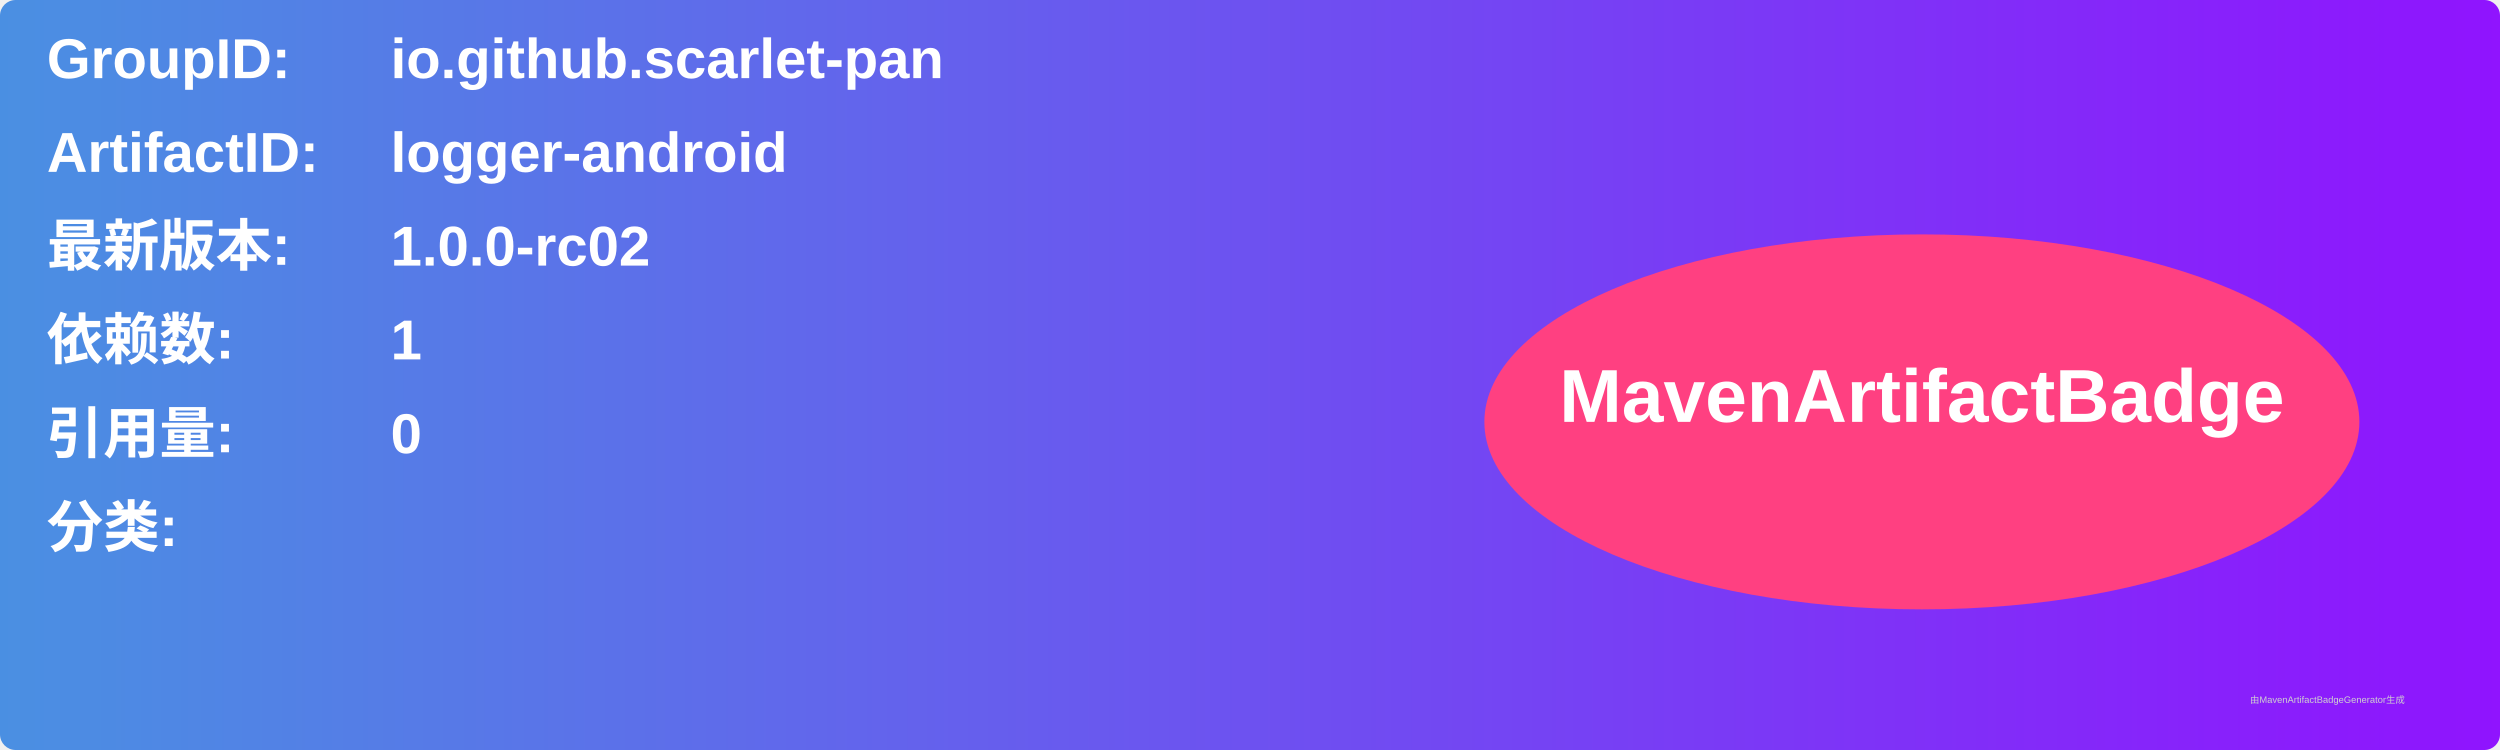
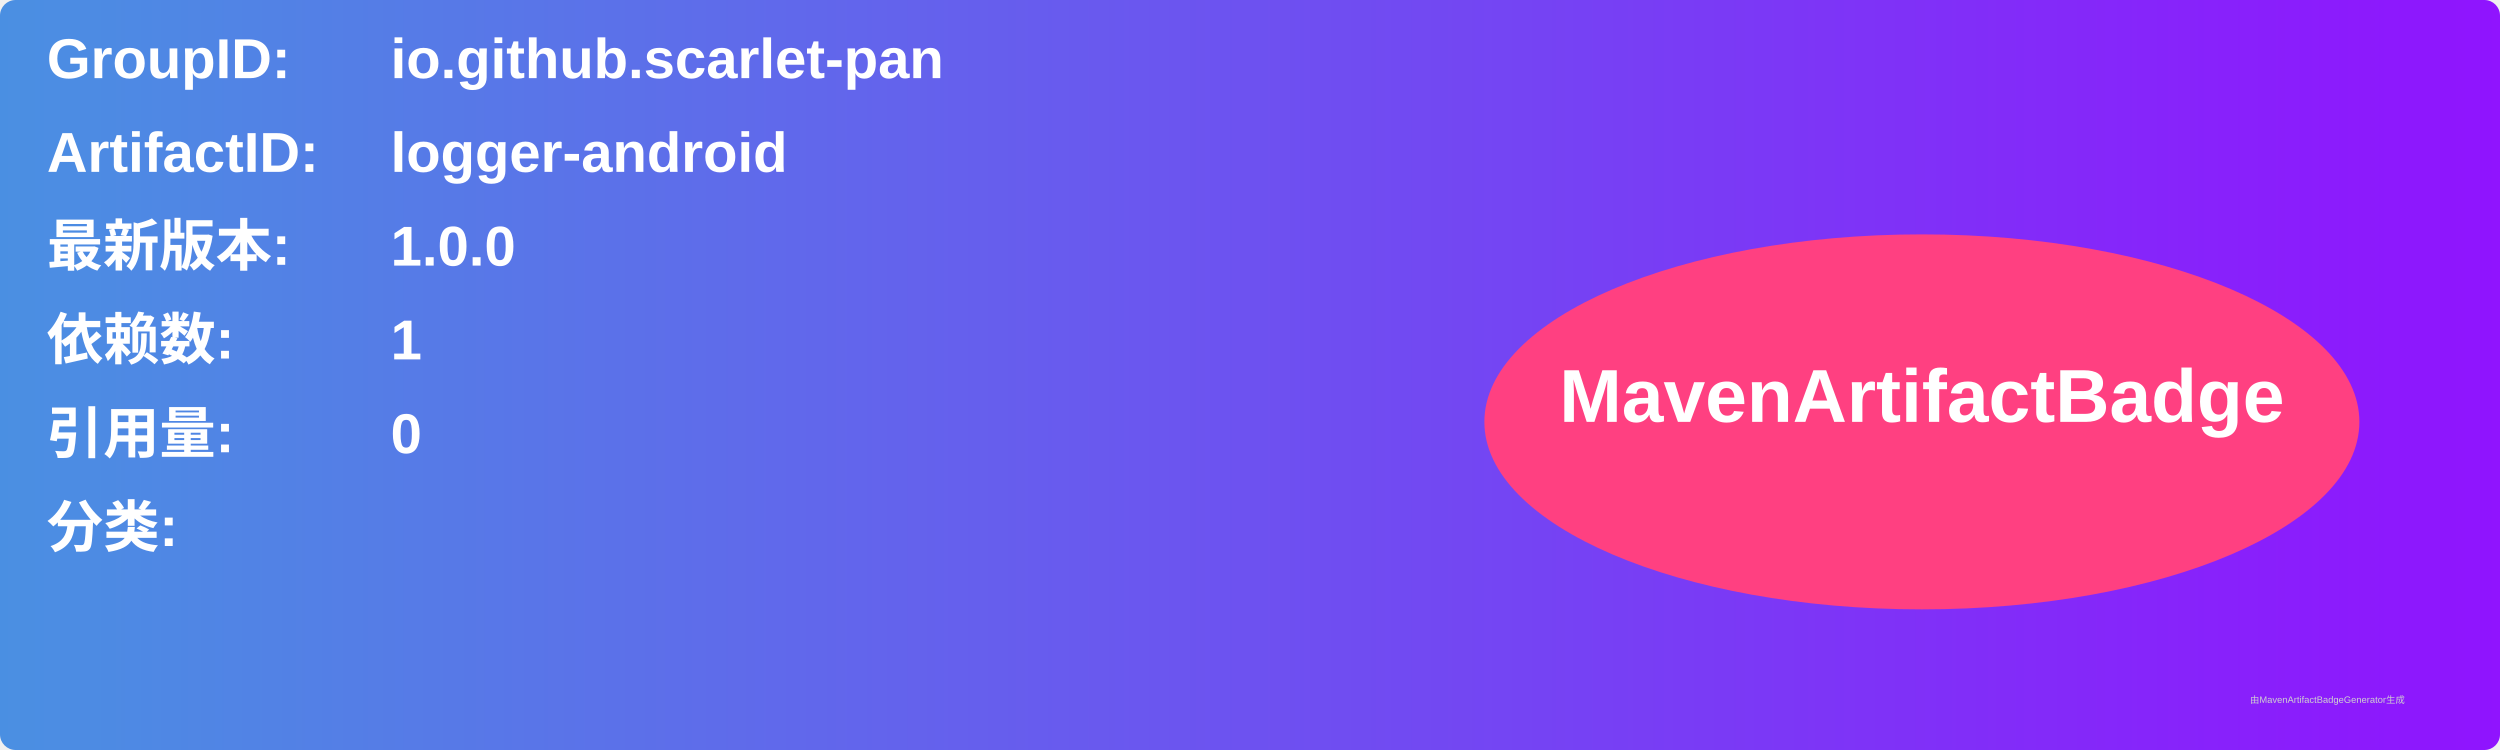
<svg xmlns="http://www.w3.org/2000/svg" width="800" height="240" viewBox="0 0 800 240">
  <linearGradient id="grad" x1="0%" y1="0%" x2="100%" y2="0%">
    <stop offset="0%" stop-color="#4a90e2" />
    <stop offset="100%" stop-color="#9013fe" />
  </linearGradient>
  <rect width="100%" height="100%" rx="5" ry="5" fill="url(#grad)" />
  <g transform="translate(15, 15)">
    <text x="0" y="10" font-family="Arial" font-size="18" fill="white" font-weight="bold" width="260">GroupID:</text>
    <text x="110" y="10" font-family="Arial" font-size="18" fill="white" font-weight="bold" width="460">io.github.scarlet-pan</text>
    <text x="0" y="40" font-family="Arial" font-size="18" fill="white" font-weight="bold" width="260">ArtifactID:</text>
    <text x="110" y="40" font-family="Arial" font-size="18" fill="white" font-weight="bold" width="460">logger-android</text>
    <text x="0" y="70" font-family="Arial" font-size="18" fill="white" font-weight="bold">最新版本:</text>
    <text x="110" y="70" font-family="Arial" font-size="18" fill="white" font-weight="bold">
-       <tspan font-weight="bold">1.0.0-rc02</tspan>
+       <tspan font-weight="bold">1.0.0</tspan>
    </text>
    <text x="0" y="100" font-family="Arial" font-size="18" fill="white" font-weight="bold">依赖数: </text>
    <text x="110" y="100" font-family="Arial" font-size="18" fill="white">
      <tspan font-weight="bold">1</tspan>
    </text>
    <text x="0" y="130" font-family="Arial" font-size="18" fill="white" font-weight="bold">引用量: </text>
    <text x="110" y="130" font-family="Arial" font-size="18" fill="white">
      <tspan font-weight="bold">0</tspan>
    </text>
    <text x="0" y="160" font-family="Arial" font-size="18" fill="white" font-weight="bold">分类:</text>
    <text x="10" y="190" font-family="Arial" font-size="10" fill="white">
      <tspan font-weight="bold" />
    </text>
    <ellipse cx="600" cy="120" rx="140" ry="60" fill="#ff4081" />
    <text x="600" y="120" text-anchor="middle" font-family="Arial" font-size="24" fill="white" font-weight="bold">MavenArtifactBadge</text>
  </g>
  <text x="720" y="225" font-family="Arial" font-size="3" fill="#d0d0d0">由MavenArtifactBadgeGenerator生成</text>
</svg>
